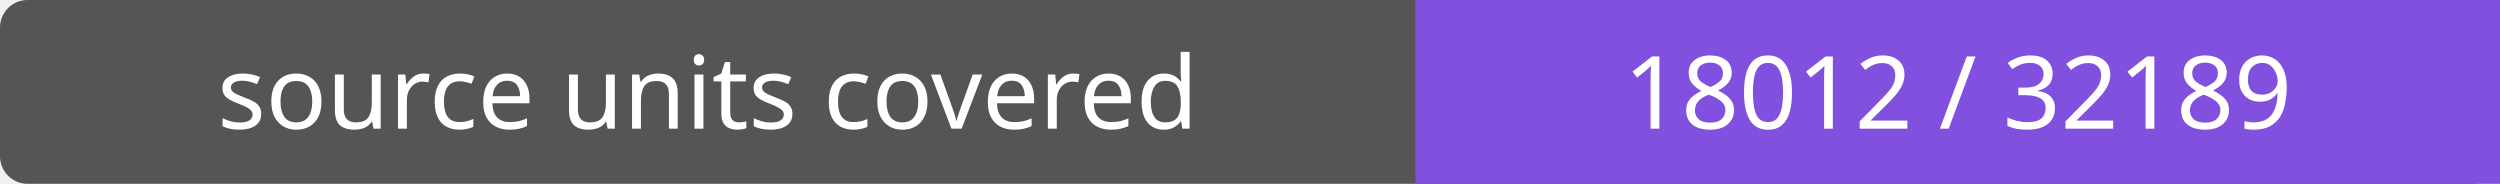
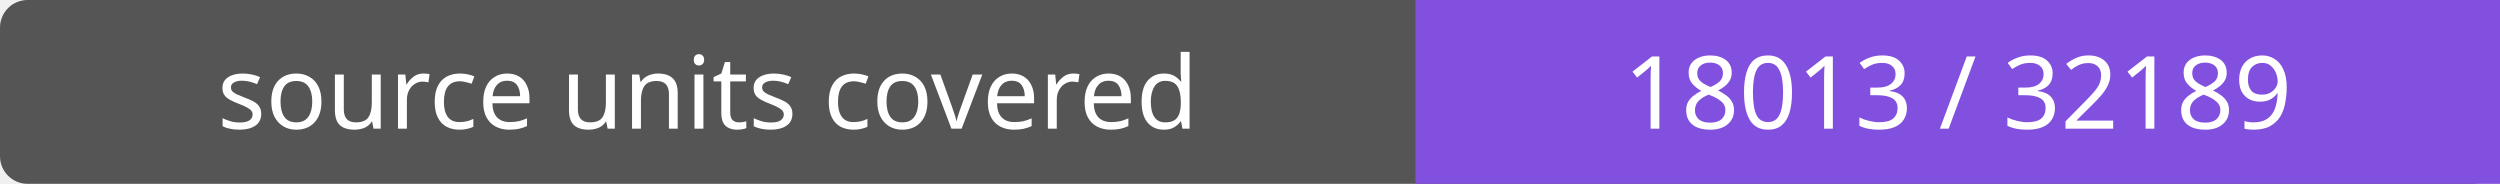
- <svg xmlns="http://www.w3.org/2000/svg" width="272" height="20" role="img" aria-label="source units covered: 18012 / 32189">
+ <svg xmlns="http://www.w3.org/2000/svg" width="272" height="20" role="img" aria-label="source units covered: 18013 / 32189">
  <rect width="272" height="20" rx="3" fill="#555" />
  <path fill="#8250df" d="M154 0h118v20H154z" />
  <g fill="#fff" text-anchor="middle" font-family="Verdana,sans-serif" font-size="11">
    <text x="77.0" y="14">source units covered</text>
-     <text x="213.0" y="14">18012 / 32189</text>
+     <text x="213.0" y="14">18013 / 32189</text>
  </g>
</svg>
